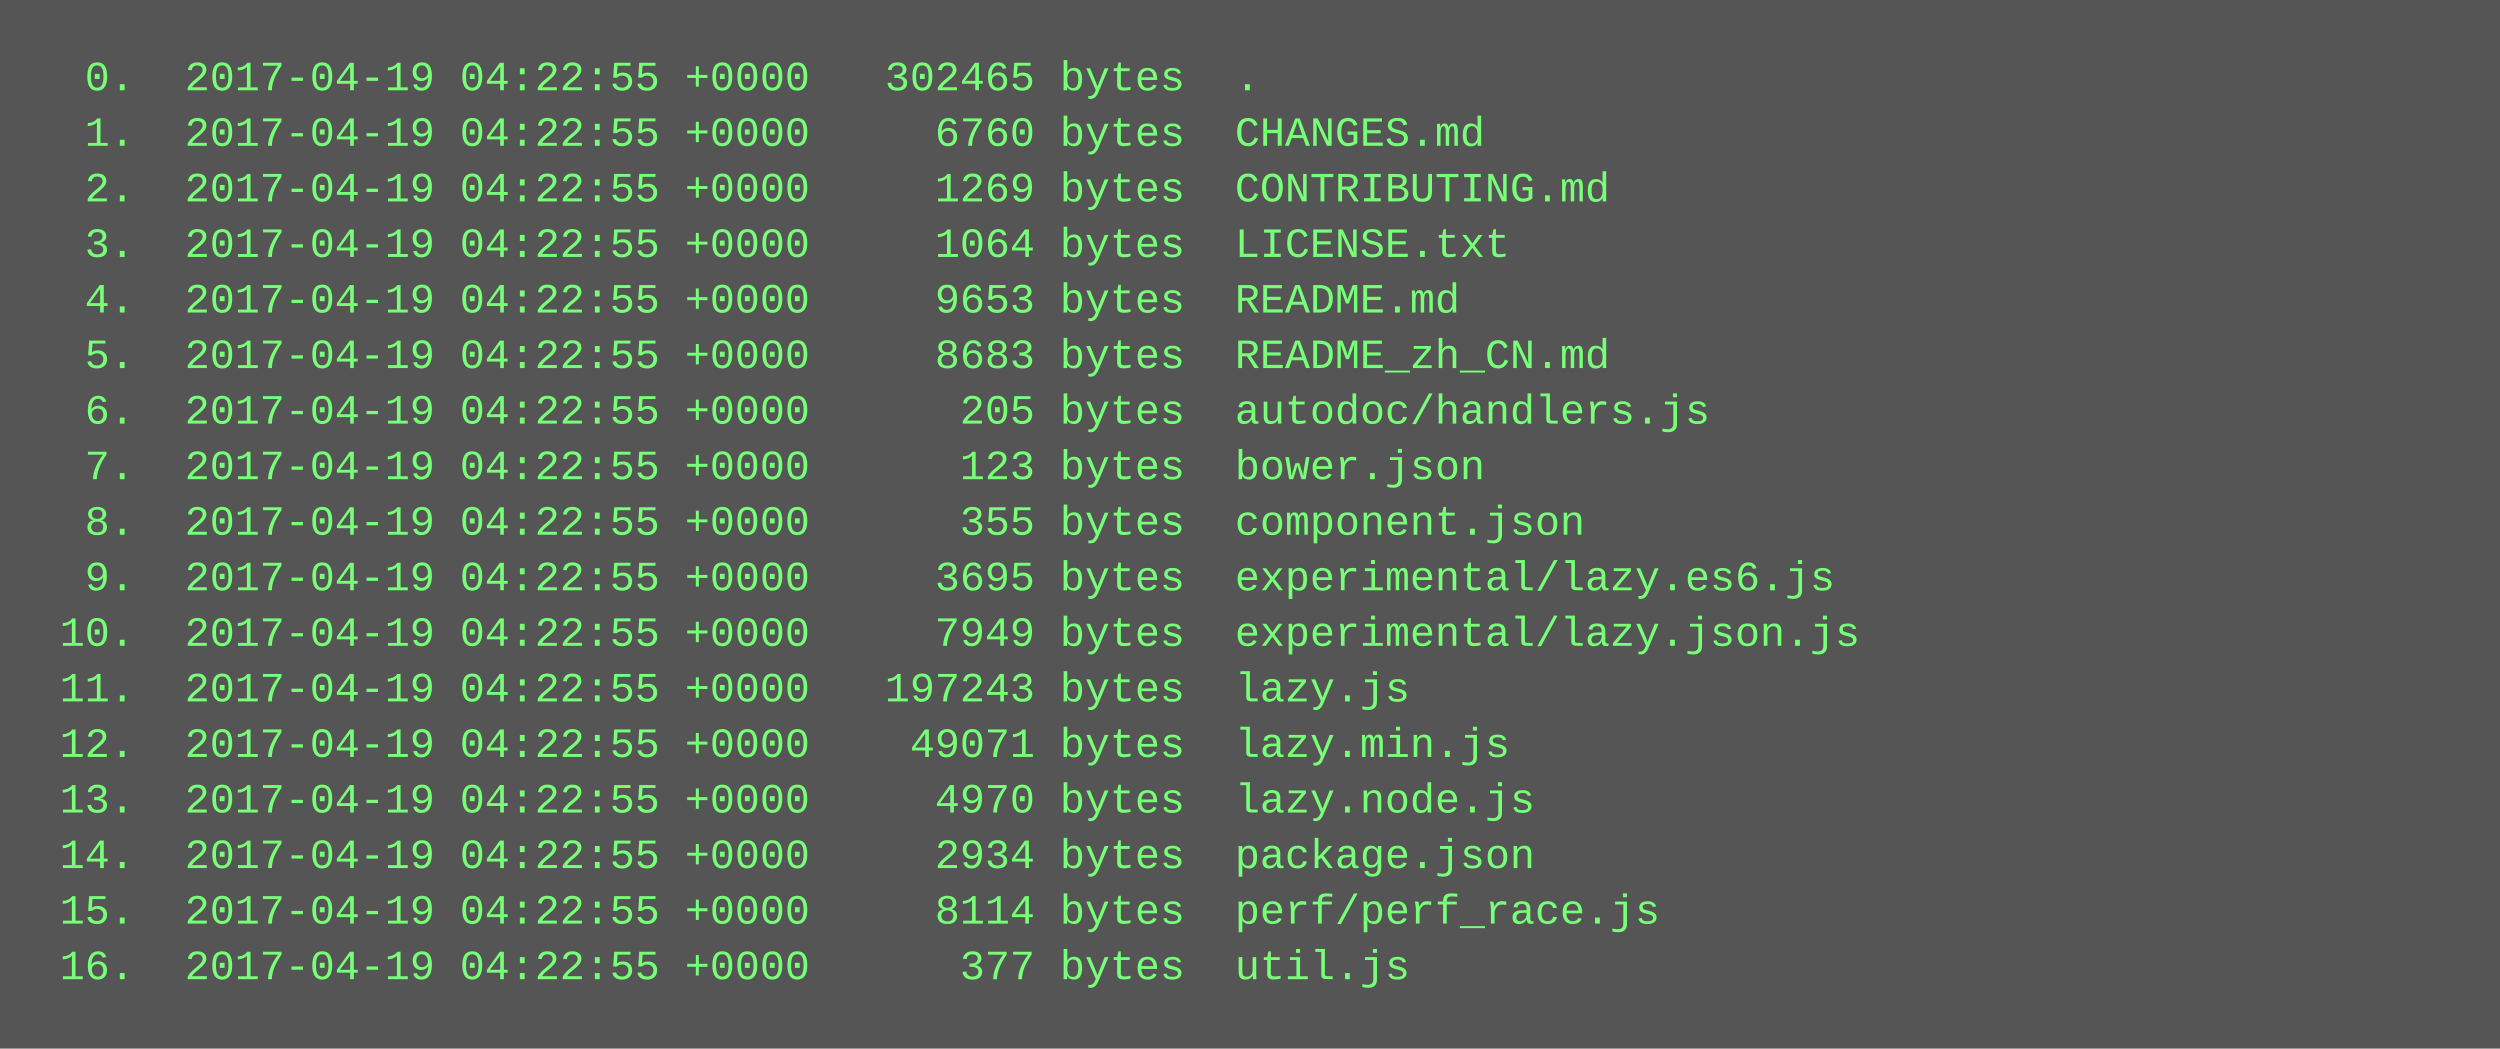
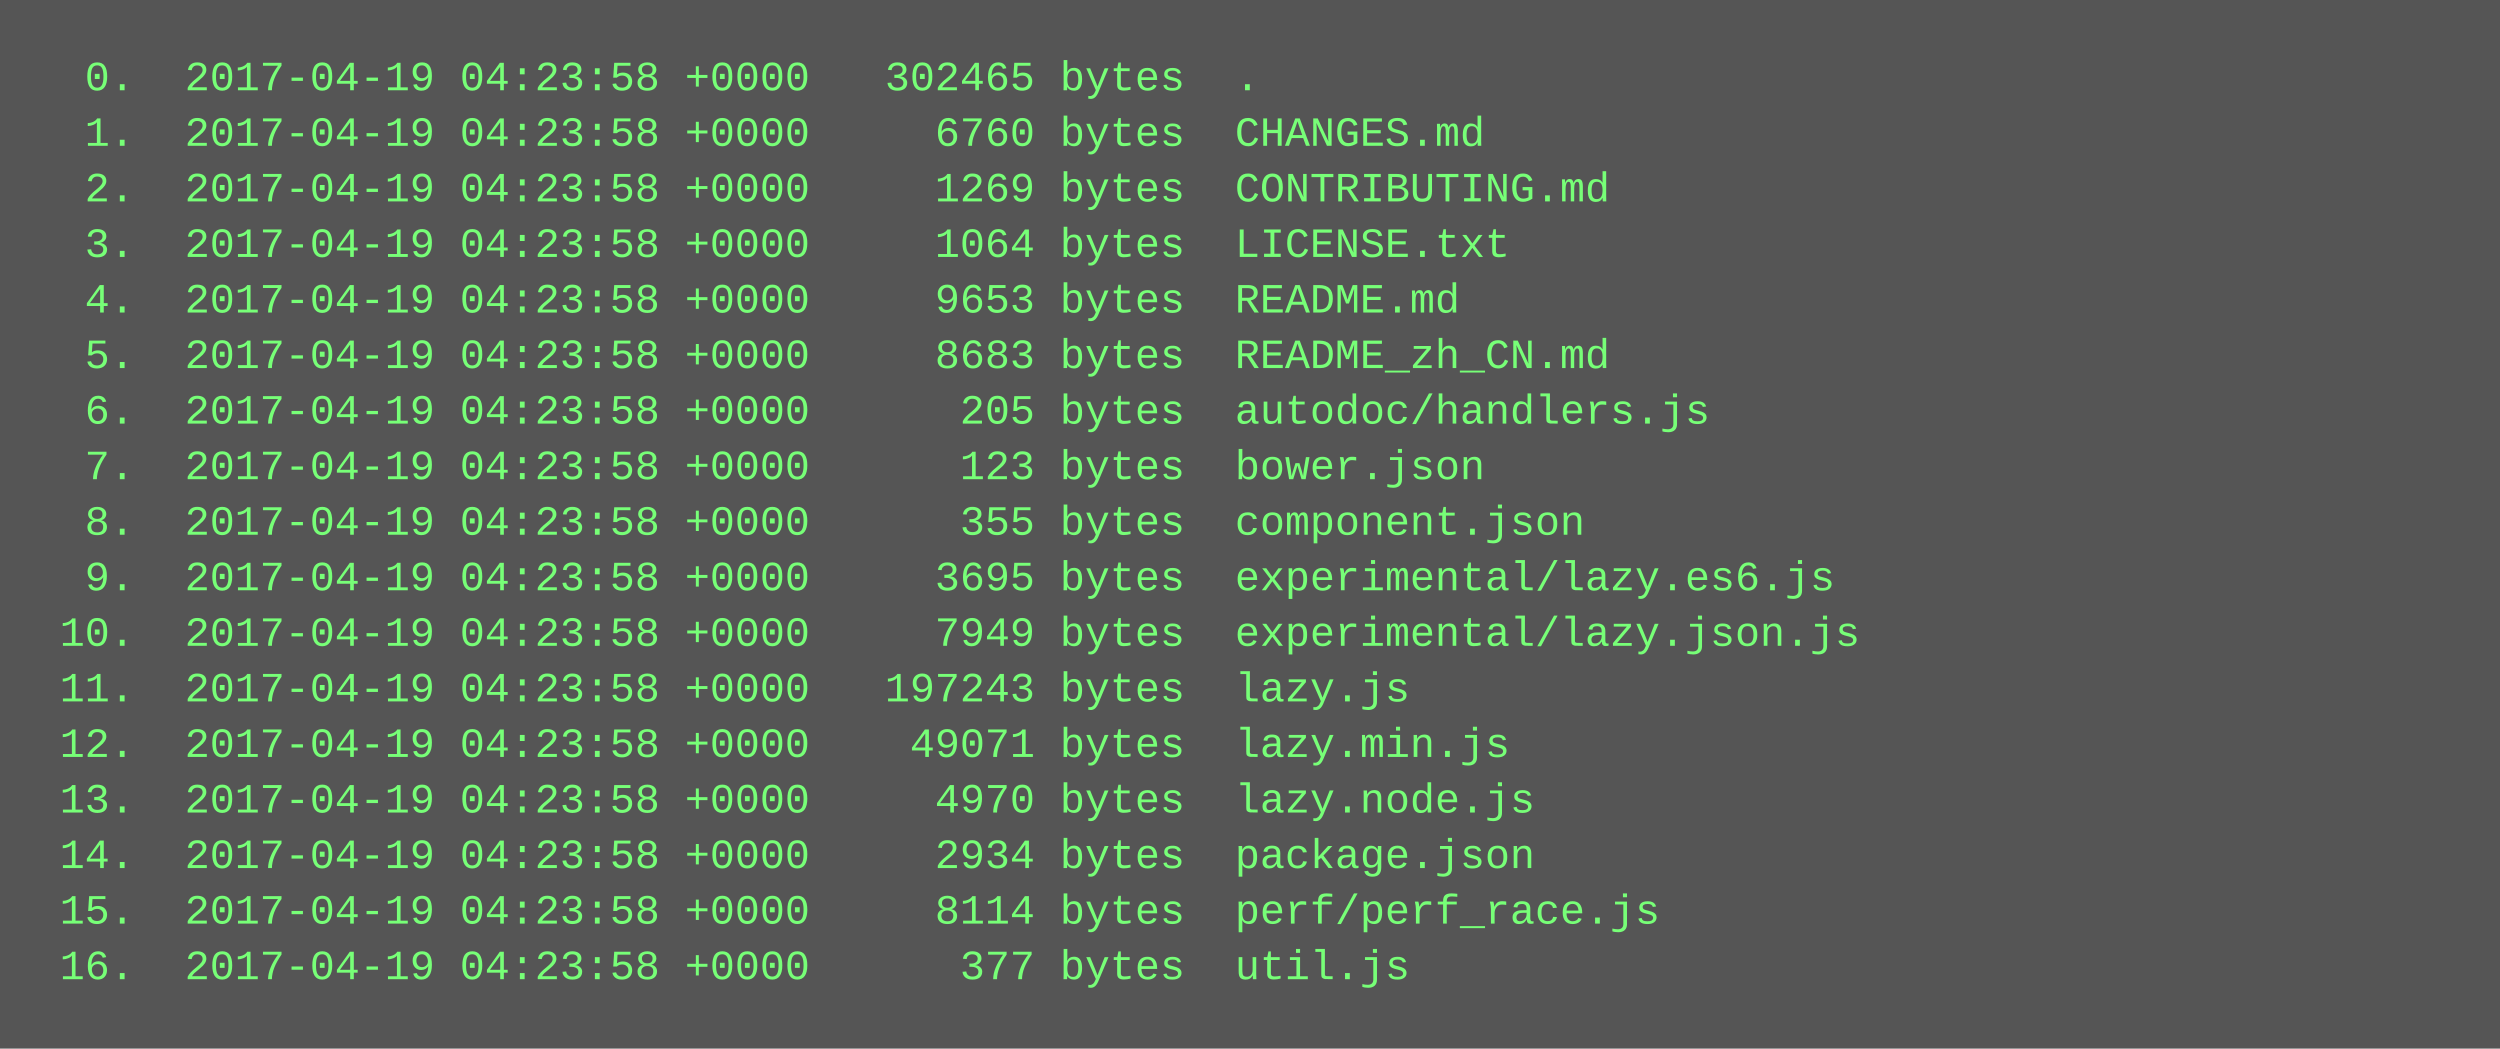
<svg xmlns="http://www.w3.org/2000/svg" height="302" width="720">
  <rect height="302" fill="#555" width="720" />
  <text fill="#7f7" font-family="Courier New" font-size="12" xml:space="preserve">
-     <tspan x="10" y="26">  0.  2017-04-19 04:22:55 +0000   302465 bytes  .</tspan>
-     <tspan x="10" y="42">  1.  2017-04-19 04:22:55 +0000     6760 bytes  CHANGES.md</tspan>
-     <tspan x="10" y="58">  2.  2017-04-19 04:22:55 +0000     1269 bytes  CONTRIBUTING.md</tspan>
-     <tspan x="10" y="74">  3.  2017-04-19 04:22:55 +0000     1064 bytes  LICENSE.txt</tspan>
-     <tspan x="10" y="90">  4.  2017-04-19 04:22:55 +0000     9653 bytes  README.md</tspan>
-     <tspan x="10" y="106">  5.  2017-04-19 04:22:55 +0000     8683 bytes  README_zh_CN.md</tspan>
-     <tspan x="10" y="122">  6.  2017-04-19 04:22:55 +0000      205 bytes  autodoc/handlers.js</tspan>
-     <tspan x="10" y="138">  7.  2017-04-19 04:22:55 +0000      123 bytes  bower.json</tspan>
-     <tspan x="10" y="154">  8.  2017-04-19 04:22:55 +0000      355 bytes  component.json</tspan>
-     <tspan x="10" y="170">  9.  2017-04-19 04:22:55 +0000     3695 bytes  experimental/lazy.es6.js</tspan>
-     <tspan x="10" y="186"> 10.  2017-04-19 04:22:55 +0000     7949 bytes  experimental/lazy.json.js</tspan>
-     <tspan x="10" y="202"> 11.  2017-04-19 04:22:55 +0000   197243 bytes  lazy.js</tspan>
-     <tspan x="10" y="218"> 12.  2017-04-19 04:22:55 +0000    49071 bytes  lazy.min.js</tspan>
-     <tspan x="10" y="234"> 13.  2017-04-19 04:22:55 +0000     4970 bytes  lazy.node.js</tspan>
-     <tspan x="10" y="250"> 14.  2017-04-19 04:22:55 +0000     2934 bytes  package.json</tspan>
-     <tspan x="10" y="266"> 15.  2017-04-19 04:22:55 +0000     8114 bytes  perf/perf_race.js</tspan>
-     <tspan x="10" y="282"> 16.  2017-04-19 04:22:55 +0000      377 bytes  util.js</tspan>
+     <tspan x="10" y="26">  0.  2017-04-19 04:23:58 +0000   302465 bytes  .</tspan>
+     <tspan x="10" y="42">  1.  2017-04-19 04:23:58 +0000     6760 bytes  CHANGES.md</tspan>
+     <tspan x="10" y="58">  2.  2017-04-19 04:23:58 +0000     1269 bytes  CONTRIBUTING.md</tspan>
+     <tspan x="10" y="74">  3.  2017-04-19 04:23:58 +0000     1064 bytes  LICENSE.txt</tspan>
+     <tspan x="10" y="90">  4.  2017-04-19 04:23:58 +0000     9653 bytes  README.md</tspan>
+     <tspan x="10" y="106">  5.  2017-04-19 04:23:58 +0000     8683 bytes  README_zh_CN.md</tspan>
+     <tspan x="10" y="122">  6.  2017-04-19 04:23:58 +0000      205 bytes  autodoc/handlers.js</tspan>
+     <tspan x="10" y="138">  7.  2017-04-19 04:23:58 +0000      123 bytes  bower.json</tspan>
+     <tspan x="10" y="154">  8.  2017-04-19 04:23:58 +0000      355 bytes  component.json</tspan>
+     <tspan x="10" y="170">  9.  2017-04-19 04:23:58 +0000     3695 bytes  experimental/lazy.es6.js</tspan>
+     <tspan x="10" y="186"> 10.  2017-04-19 04:23:58 +0000     7949 bytes  experimental/lazy.json.js</tspan>
+     <tspan x="10" y="202"> 11.  2017-04-19 04:23:58 +0000   197243 bytes  lazy.js</tspan>
+     <tspan x="10" y="218"> 12.  2017-04-19 04:23:58 +0000    49071 bytes  lazy.min.js</tspan>
+     <tspan x="10" y="234"> 13.  2017-04-19 04:23:58 +0000     4970 bytes  lazy.node.js</tspan>
+     <tspan x="10" y="250"> 14.  2017-04-19 04:23:58 +0000     2934 bytes  package.json</tspan>
+     <tspan x="10" y="266"> 15.  2017-04-19 04:23:58 +0000     8114 bytes  perf/perf_race.js</tspan>
+     <tspan x="10" y="282"> 16.  2017-04-19 04:23:58 +0000      377 bytes  util.js</tspan>
  </text>
</svg>
